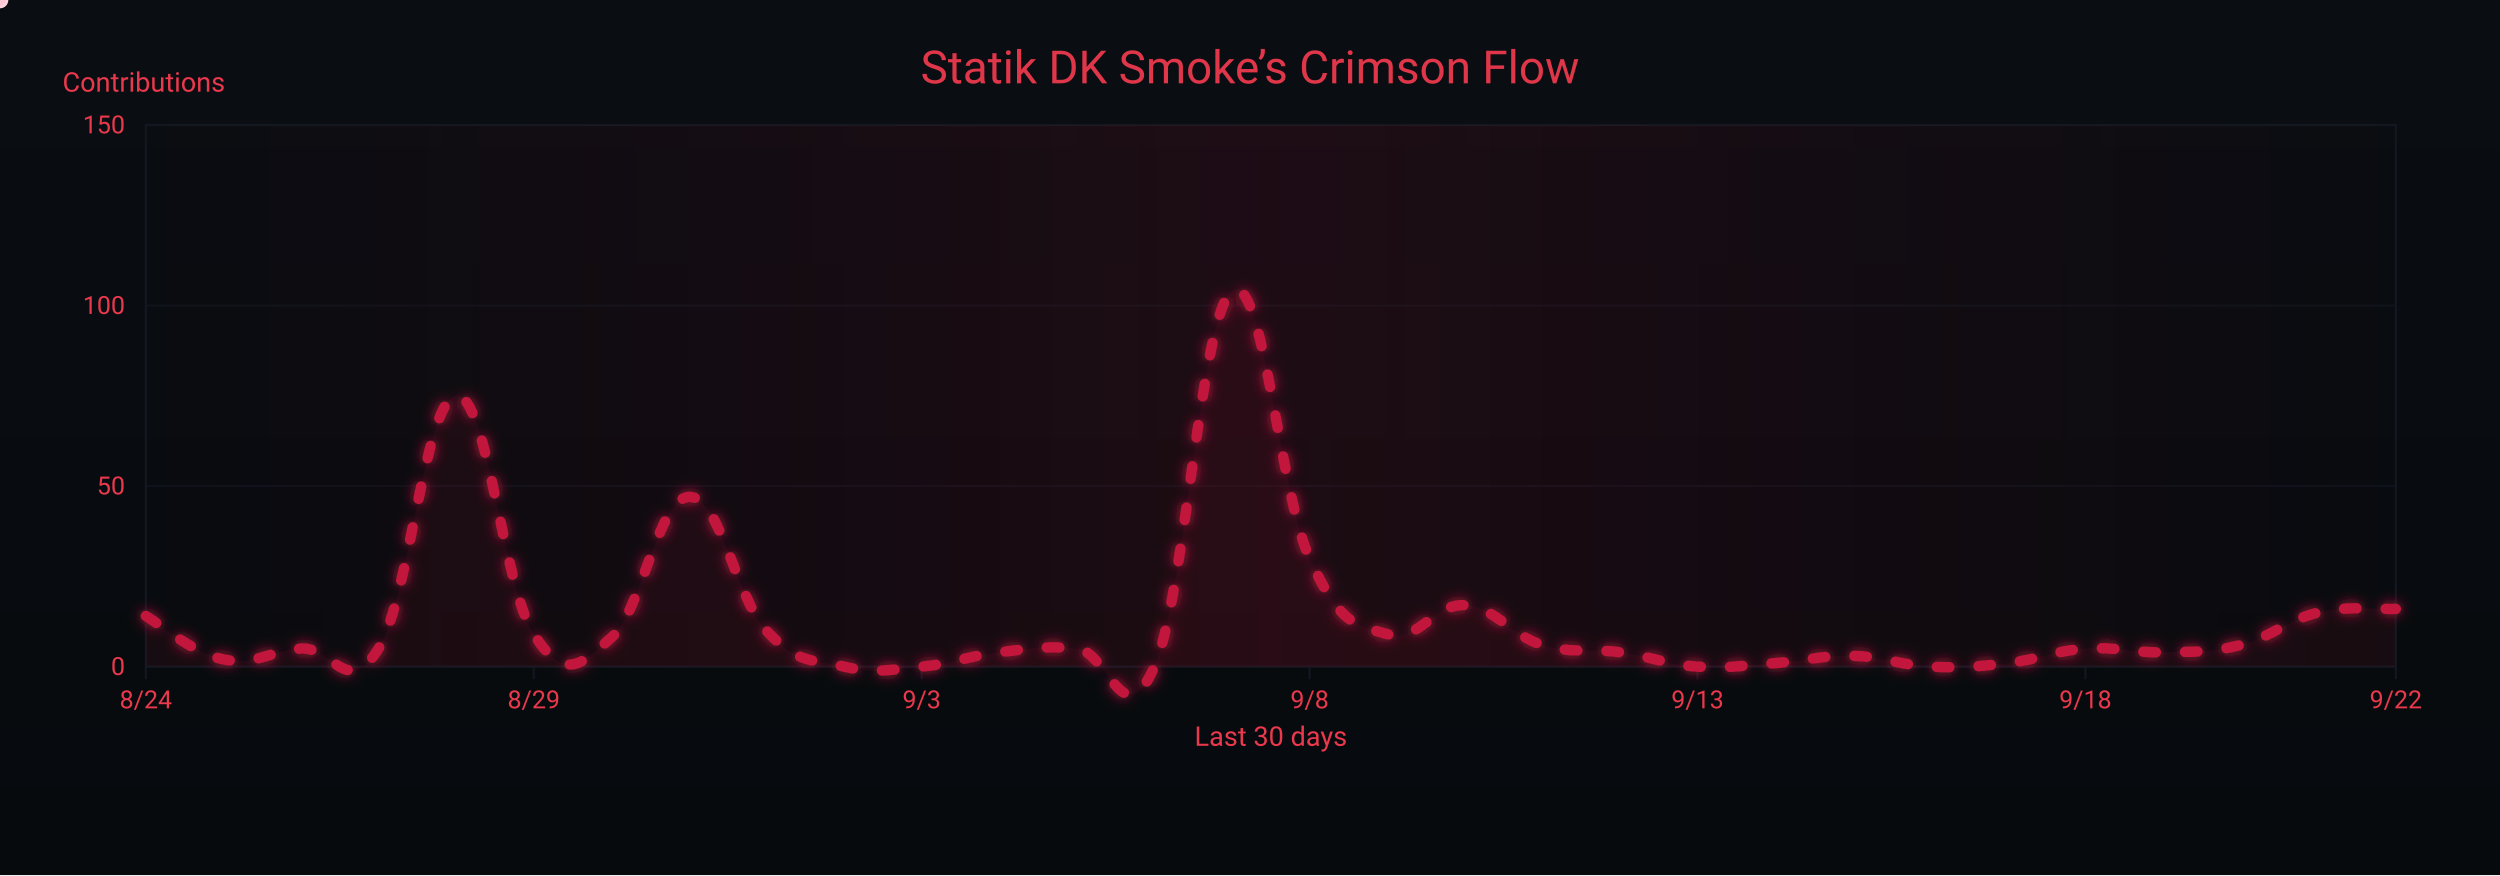
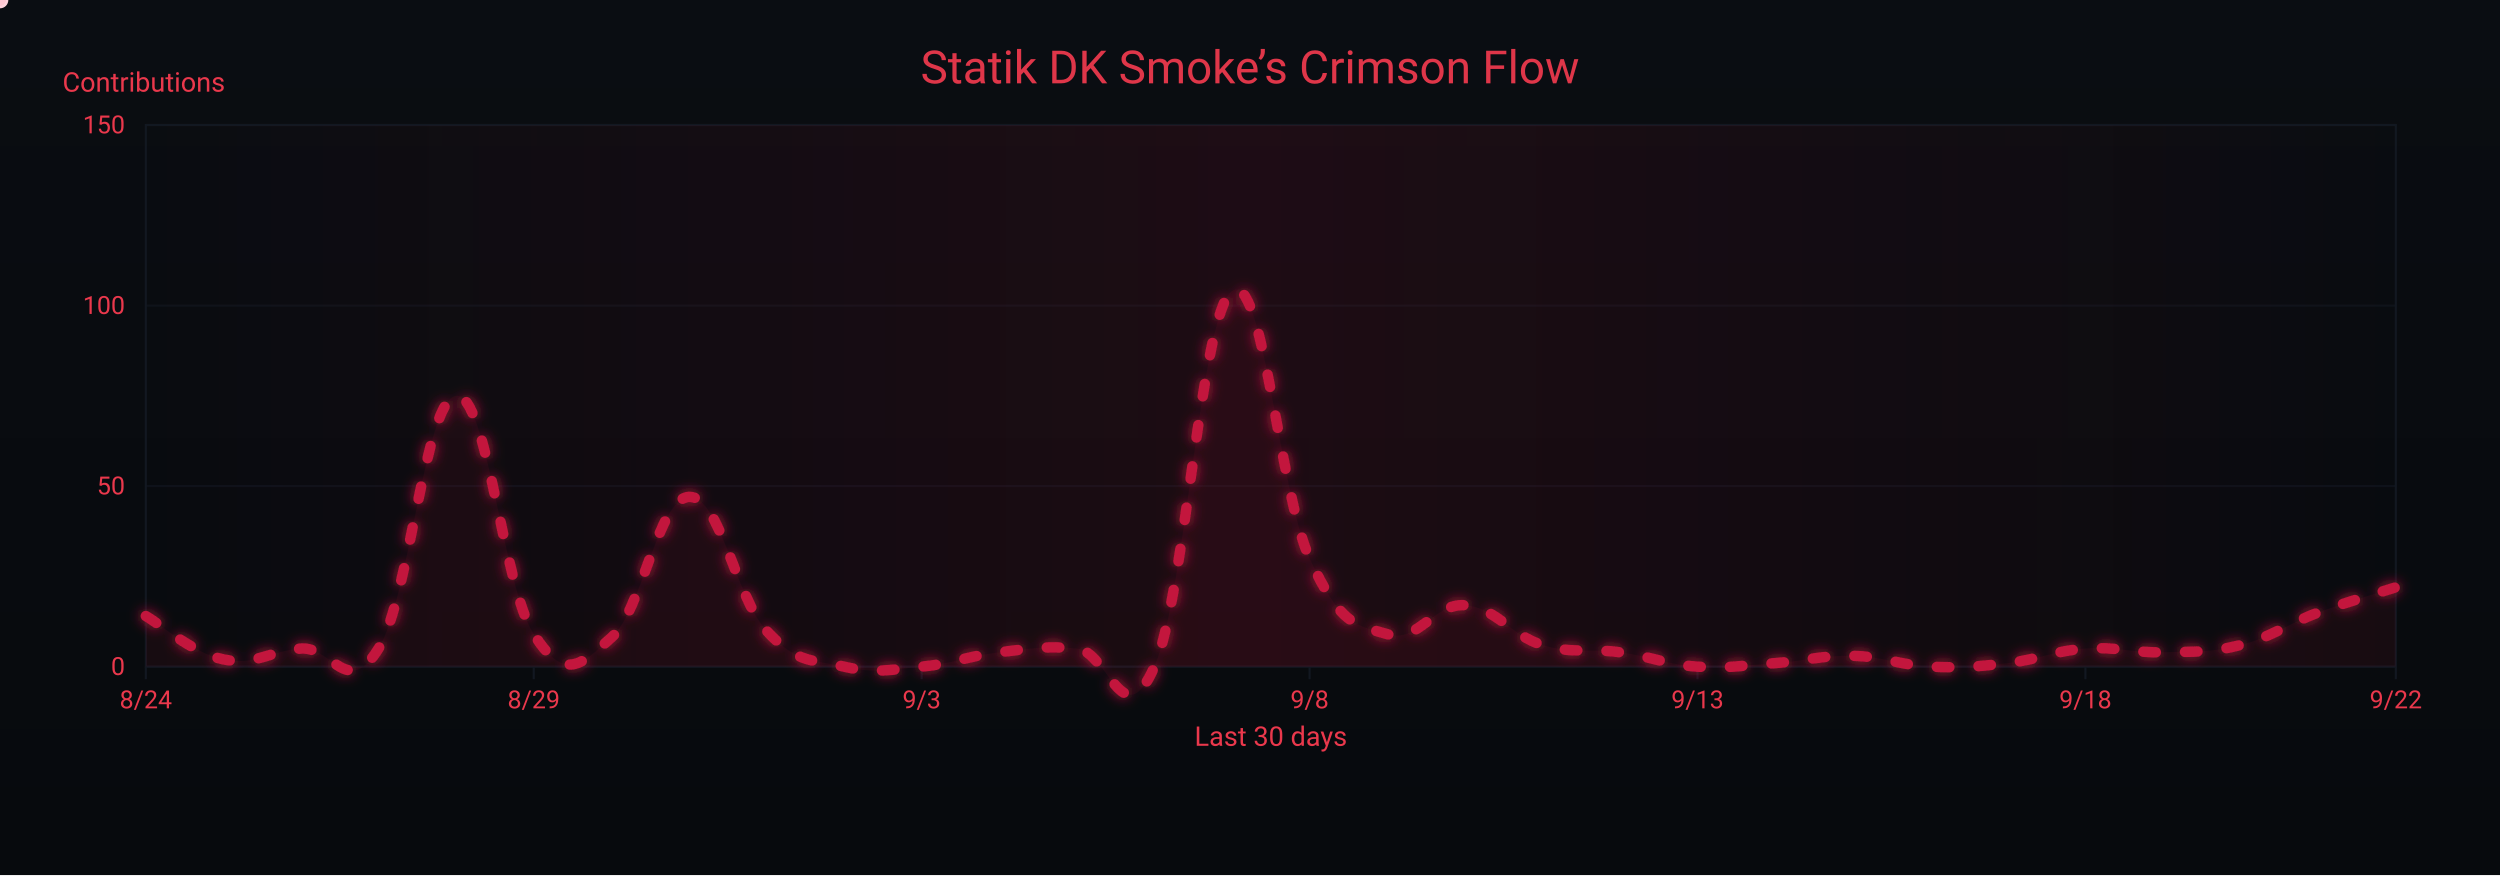
<svg xmlns="http://www.w3.org/2000/svg" width="1200" height="420" viewBox="0 0 1200 420" role="img" aria-label="Crimson Flow Graph">
  <defs>
    <linearGradient id="bgGrad" x1="0" y1="0" x2="0" y2="1">
      <stop offset="0%" stop-color="#0a0d12" />
      <stop offset="100%" stop-color="#070a0d" />
    </linearGradient>
    <filter id="glow">
      <feGaussianBlur stdDeviation="3" result="b1" />
      <feMerge>
        <feMergeNode in="b1" />
        <feMergeNode in="SourceGraphic" />
      </feMerge>
    </filter>
    <linearGradient id="sheen" x1="0" y1="0" x2="1" y2="0">
      <stop offset="0%" stop-color="#9b0e2a" stop-opacity="0" />
      <stop offset="50%" stop-color="#9b0e2a" stop-opacity=".14" />
      <stop offset="100%" stop-color="#9b0e2a" stop-opacity="0" />
      <animateTransform attributeName="gradientTransform" type="translate" from="-1 0" to="1 0" dur="9s" repeatCount="indefinite" />
    </linearGradient>
  </defs>
  <rect width="1200" height="420" fill="url(#bgGrad)" />
  <rect x="70" y="60" width="1080" height="260" fill="none" stroke="#121821" stroke-width="1" />
  <g font-family="ui-sans-serif,system-ui,-apple-system,Segoe UI,Roboto,Ubuntu,Arial" font-size="12">
    <path d="M70,320.0 H1150" stroke="#121821" stroke-width="1" opacity="0.6" />
    <text x="60" y="324.0" text-anchor="end" fill="#ea384c">0</text>
    <path d="M70,233.3 H1150" stroke="#121821" stroke-width="1" opacity="0.6" />
    <text x="60" y="237.3" text-anchor="end" fill="#ea384c">50</text>
    <path d="M70,146.7 H1150" stroke="#121821" stroke-width="1" opacity="0.6" />
    <text x="60" y="150.7" text-anchor="end" fill="#ea384c">100</text>
    <path d="M70,60.0 H1150" stroke="#121821" stroke-width="1" opacity="0.6" />
    <text x="60" y="64.0" text-anchor="end" fill="#ea384c">150</text>
    <text x="30" y="44" fill="#ea384c" font-size="13">Contributions</text>
  </g>
  <g font-family="ui-sans-serif,system-ui,-apple-system,Segoe UI,Roboto,Ubuntu,Arial" font-size="12">
    <path d="M70.0,320 V326" stroke="#121821" stroke-width="1" />
    <text x="70.0" y="340" text-anchor="middle" fill="#ea384c">8/24</text>
    <path d="M256.2,320 V326" stroke="#121821" stroke-width="1" />
    <text x="256.2" y="340" text-anchor="middle" fill="#ea384c">8/29</text>
    <path d="M442.4,320 V326" stroke="#121821" stroke-width="1" />
    <text x="442.4" y="340" text-anchor="middle" fill="#ea384c">9/3</text>
    <path d="M628.6,320 V326" stroke="#121821" stroke-width="1" />
    <text x="628.6" y="340" text-anchor="middle" fill="#ea384c">9/8</text>
    <path d="M814.8,320 V326" stroke="#121821" stroke-width="1" />
    <text x="814.8" y="340" text-anchor="middle" fill="#ea384c">9/13</text>
    <path d="M1001.0,320 V326" stroke="#121821" stroke-width="1" />
    <text x="1001.0" y="340" text-anchor="middle" fill="#ea384c">9/18</text>
    <path d="M1150.0,320 V326" stroke="#121821" stroke-width="1" />
    <text x="1150.0" y="340" text-anchor="middle" fill="#ea384c">9/22</text>
    <text x="610" y="358" text-anchor="middle" fill="#ea384c" font-size="13">Last 30 days</text>
  </g>
  <rect x="70" y="60" width="1080" height="260" fill="url(#sheen)" />
  <text x="600" y="40" text-anchor="middle" font-family="ui-sans-serif,system-ui,-apple-system,Segoe UI,Roboto,Ubuntu,Arial" font-size="22" fill="#ea384c" opacity=".95">Statik DK Smoke’s Crimson Flow</text>
-   <path d="M70.0,295.7 C77.4,299.9 92.3,313.4 107.2,316.5 C122.1,319.7 129.6,312.4 144.5,311.3 C159.4,310.3 166.8,335.6 181.7,311.3 C196.6,287.1 204.1,191.4 219.0,190.0 C233.9,188.6 241.3,281.2 256.2,304.4 C271.1,327.6 278.6,319.3 293.4,306.1 C308.3,293.0 315.8,239.2 330.7,238.5 C345.6,237.8 353.0,286.4 367.9,302.7 C382.8,319.0 390.3,316.5 405.2,320.0 C420.1,323.5 427.5,321.4 442.4,320.0 C457.3,318.6 464.8,314.8 479.7,313.1 C494.6,311.3 502.0,309.9 516.9,311.3 C531.8,312.7 539.2,354.3 554.1,320.0 C569.0,285.7 576.5,150.1 591.4,139.7 C606.3,129.3 613.7,235.1 628.6,268.0 C643.5,300.9 651.0,299.9 665.9,304.4 C680.8,308.9 688.2,289.5 703.1,290.5 C718.0,291.6 725.4,305.1 740.3,309.6 C755.2,314.1 762.7,311.0 777.6,313.1 C792.5,315.1 799.9,319.0 814.8,320.0 C829.7,321.0 837.2,319.3 852.1,318.3 C867.0,317.2 874.4,314.5 889.3,314.8 C904.2,315.1 911.7,319.3 926.6,320.0 C941.4,320.7 948.9,320.0 963.8,318.3 C978.7,316.5 986.1,312.4 1001.0,311.3 C1015.9,310.3 1023.4,313.4 1038.3,313.1 C1053.2,312.7 1060.6,313.4 1075.5,309.6 C1090.4,305.8 1097.9,297.5 1112.8,294.0 C1127.7,290.5 1142.6,292.6 1150.0,292.3 L 1150,320 L 70,320 Z" fill="#7a0f26" opacity=".13">
+   <path d="M70.0,295.7 C77.4,299.9 92.3,313.4 107.2,316.5 C122.1,319.7 129.6,312.4 144.5,311.3 C159.4,310.3 166.8,335.6 181.7,311.3 C196.6,287.1 204.1,191.4 219.0,190.0 C233.9,188.6 241.3,281.2 256.2,304.4 C271.1,327.6 278.6,319.3 293.4,306.1 C308.3,293.0 315.8,239.2 330.7,238.5 C345.6,237.8 353.0,286.4 367.9,302.7 C382.8,319.0 390.3,316.5 405.2,320.0 C420.1,323.5 427.5,321.4 442.4,320.0 C457.3,318.6 464.8,314.8 479.7,313.1 C494.6,311.3 502.0,309.9 516.9,311.3 C531.8,312.7 539.2,354.3 554.1,320.0 C569.0,285.7 576.5,150.1 591.4,139.7 C606.3,129.3 613.7,235.1 628.6,268.0 C643.5,300.9 651.0,299.9 665.9,304.4 C680.8,308.9 688.2,289.5 703.1,290.5 C718.0,291.6 725.4,305.1 740.3,309.6 C755.2,314.1 762.7,311.0 777.6,313.1 C792.5,315.1 799.9,319.0 814.8,320.0 C829.7,321.0 837.2,319.3 852.1,318.3 C867.0,317.2 874.4,314.5 889.3,314.8 C904.2,315.1 911.7,319.3 926.6,320.0 C941.4,320.7 948.9,320.0 963.8,318.3 C978.7,316.5 986.1,312.4 1001.0,311.3 C1015.9,310.3 1023.4,313.4 1038.3,313.1 C1053.2,312.7 1060.6,313.4 1075.5,309.6 C1090.4,305.8 1097.9,299.5 1112.8,294.0 C1127.7,288.5 1142.6,284.3 1150.0,281.9 L 1150,320 L 70,320 Z" fill="#7a0f26" opacity=".13">
    <animate attributeName="opacity" values=".10;.17;.10" dur="6s" repeatCount="indefinite" />
  </path>
-   <path id="curve" d="M70.0,295.7 C77.4,299.9 92.3,313.4 107.2,316.5 C122.1,319.7 129.6,312.4 144.5,311.3 C159.4,310.3 166.8,335.6 181.7,311.3 C196.6,287.1 204.1,191.4 219.0,190.0 C233.9,188.6 241.3,281.2 256.2,304.4 C271.1,327.6 278.6,319.3 293.4,306.1 C308.3,293.0 315.8,239.2 330.7,238.5 C345.6,237.8 353.0,286.4 367.9,302.7 C382.8,319.0 390.3,316.5 405.2,320.0 C420.1,323.5 427.5,321.4 442.4,320.0 C457.3,318.6 464.8,314.8 479.7,313.1 C494.6,311.3 502.0,309.9 516.9,311.3 C531.8,312.7 539.2,354.3 554.1,320.0 C569.0,285.7 576.5,150.1 591.4,139.7 C606.3,129.3 613.7,235.1 628.6,268.0 C643.5,300.9 651.0,299.9 665.9,304.4 C680.8,308.9 688.2,289.5 703.1,290.5 C718.0,291.6 725.4,305.1 740.3,309.6 C755.2,314.1 762.7,311.0 777.6,313.1 C792.5,315.1 799.9,319.0 814.8,320.0 C829.7,321.0 837.2,319.3 852.1,318.3 C867.0,317.2 874.4,314.5 889.3,314.8 C904.2,315.1 911.7,319.3 926.6,320.0 C941.4,320.7 948.9,320.0 963.8,318.3 C978.7,316.5 986.1,312.4 1001.0,311.3 C1015.9,310.3 1023.4,313.4 1038.3,313.1 C1053.2,312.7 1060.6,313.4 1075.5,309.6 C1090.4,305.8 1097.9,297.5 1112.8,294.0 C1127.7,290.5 1142.6,292.6 1150.0,292.3" fill="none" stroke="#c3193d" stroke-width="5" stroke-linecap="round" stroke-linejoin="round" stroke-dasharray="6 14" filter="url(#glow)">
+   <path id="curve" d="M70.0,295.7 C77.4,299.9 92.3,313.4 107.2,316.5 C122.1,319.7 129.6,312.4 144.5,311.3 C159.4,310.3 166.8,335.6 181.7,311.3 C196.6,287.1 204.1,191.4 219.0,190.0 C233.9,188.6 241.3,281.2 256.2,304.4 C271.1,327.6 278.6,319.3 293.4,306.1 C308.3,293.0 315.8,239.2 330.7,238.5 C345.6,237.8 353.0,286.4 367.9,302.7 C382.8,319.0 390.3,316.5 405.2,320.0 C420.1,323.5 427.5,321.4 442.4,320.0 C457.3,318.6 464.8,314.8 479.7,313.1 C494.6,311.3 502.0,309.9 516.9,311.3 C531.8,312.7 539.2,354.3 554.1,320.0 C569.0,285.7 576.5,150.1 591.4,139.7 C606.3,129.3 613.7,235.1 628.6,268.0 C643.5,300.9 651.0,299.9 665.9,304.4 C680.8,308.9 688.2,289.5 703.1,290.5 C718.0,291.6 725.4,305.1 740.3,309.6 C755.2,314.1 762.7,311.0 777.6,313.1 C792.5,315.1 799.9,319.0 814.8,320.0 C829.7,321.0 837.2,319.3 852.1,318.3 C867.0,317.2 874.4,314.5 889.3,314.8 C904.2,315.1 911.7,319.3 926.6,320.0 C941.4,320.7 948.9,320.0 963.8,318.3 C978.7,316.5 986.1,312.4 1001.0,311.3 C1015.9,310.3 1023.4,313.4 1038.3,313.1 C1053.2,312.7 1060.6,313.4 1075.5,309.6 C1090.4,305.8 1097.9,299.5 1112.8,294.0 C1127.7,288.5 1142.6,284.3 1150.0,281.9" fill="none" stroke="#c3193d" stroke-width="5" stroke-linecap="round" stroke-linejoin="round" stroke-dasharray="6 14" filter="url(#glow)">
    <animate attributeName="stroke-dashoffset" values="0;-220" dur="4.8s" repeatCount="indefinite" />
  </path>
  <g fill="#ffd1db">
    <circle r="4">
      <animateMotion dur="7s" rotate="auto" repeatCount="indefinite">
        <mpath href="#curve" />
      </animateMotion>
      <animate attributeName="opacity" values="1;.3;1" dur="2.2s" repeatCount="indefinite" />
    </circle>
    <circle r="3" fill="#ffffff">
      <animateMotion dur="8.2s" begin="1s" rotate="auto" repeatCount="indefinite">
        <mpath href="#curve" />
      </animateMotion>
      <animate attributeName="opacity" values=".7;.2;.7" dur="2.4s" repeatCount="indefinite" />
    </circle>
    <circle r="3" fill="#ffc7d3">
      <animateMotion dur="6s" begin="2s" rotate="auto" repeatCount="indefinite">
        <mpath href="#curve" />
      </animateMotion>
      <animate attributeName="opacity" values=".8;.3;.8" dur="2s" repeatCount="indefinite" />
    </circle>
  </g>
</svg>
